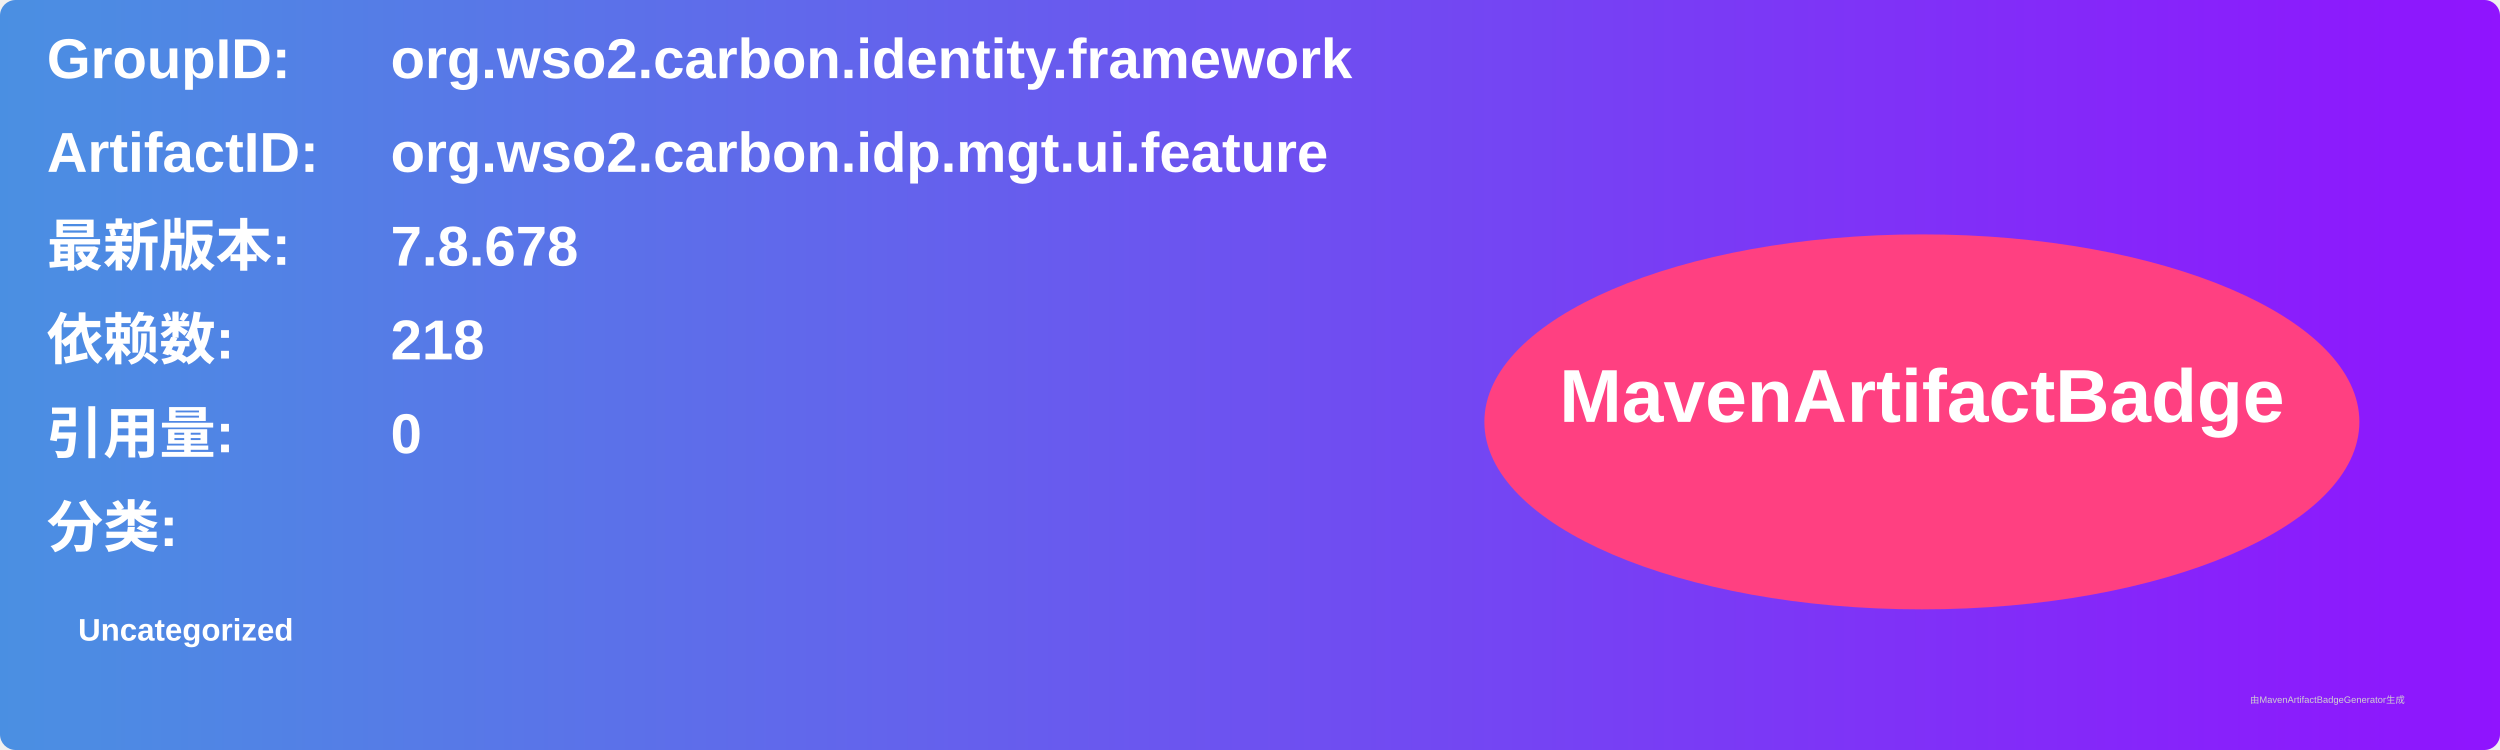
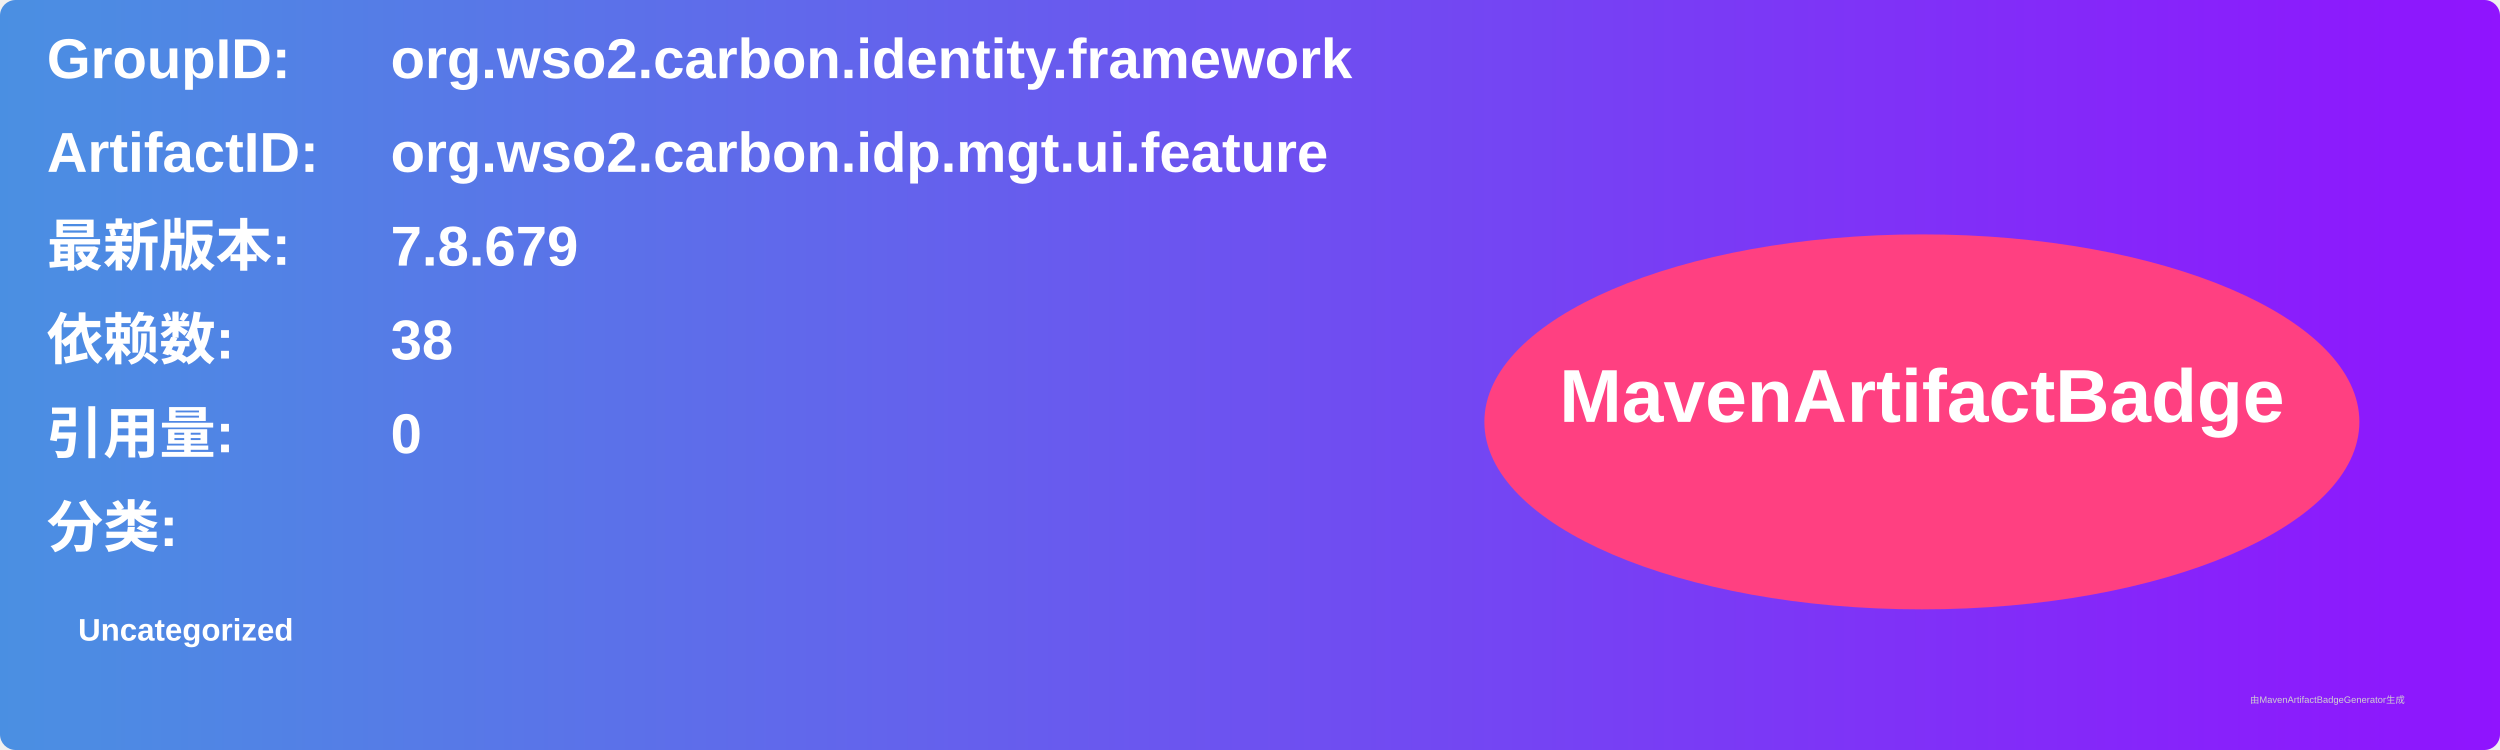
<svg xmlns="http://www.w3.org/2000/svg" width="800" height="240" viewBox="0 0 800 240">
  <linearGradient id="grad" x1="0%" y1="0%" x2="100%" y2="0%">
    <stop offset="0%" stop-color="#4a90e2" />
    <stop offset="100%" stop-color="#9013fe" />
  </linearGradient>
  <rect width="100%" height="100%" rx="5" ry="5" fill="url(#grad)" />
  <g transform="translate(15, 15)">
    <text x="0" y="10" font-family="Arial" font-size="18" fill="white" font-weight="bold" width="260">GroupID:</text>
    <text x="110" y="10" font-family="Arial" font-size="18" fill="white" font-weight="bold" width="460">org.wso2.carbon.identity.framework</text>
    <text x="0" y="40" font-family="Arial" font-size="18" fill="white" font-weight="bold" width="260">ArtifactID:</text>
    <text x="110" y="40" font-family="Arial" font-size="18" fill="white" font-weight="bold" width="460">org.wso2.carbon.idp.mgt.ui.feature</text>
    <text x="0" y="70" font-family="Arial" font-size="18" fill="white" font-weight="bold">最新版本:</text>
    <text x="110" y="70" font-family="Arial" font-size="18" fill="white" font-weight="bold">
-       <tspan font-weight="bold">7.8.678</tspan>
+       <tspan font-weight="bold">7.8.679</tspan>
    </text>
    <text x="0" y="100" font-family="Arial" font-size="18" fill="white" font-weight="bold">依赖数: </text>
    <text x="110" y="100" font-family="Arial" font-size="18" fill="white">
-       <tspan font-weight="bold">218</tspan>
+       <tspan font-weight="bold">38</tspan>
    </text>
    <text x="0" y="130" font-family="Arial" font-size="18" fill="white" font-weight="bold">引用量: </text>
    <text x="110" y="130" font-family="Arial" font-size="18" fill="white">
      <tspan font-weight="bold">0</tspan>
    </text>
    <text x="0" y="160" font-family="Arial" font-size="18" fill="white" font-weight="bold">分类:</text>
    <text x="10" y="190" font-family="Arial" font-size="10" fill="white">
      <tspan font-weight="bold">Uncategorized</tspan>
    </text>
    <ellipse cx="600" cy="120" rx="140" ry="60" fill="#ff4081" />
    <text x="600" y="120" text-anchor="middle" font-family="Arial" font-size="24" fill="white" font-weight="bold">MavenArtifactBadge</text>
  </g>
  <text x="720" y="225" font-family="Arial" font-size="3" fill="#d0d0d0">由MavenArtifactBadgeGenerator生成</text>
</svg>
